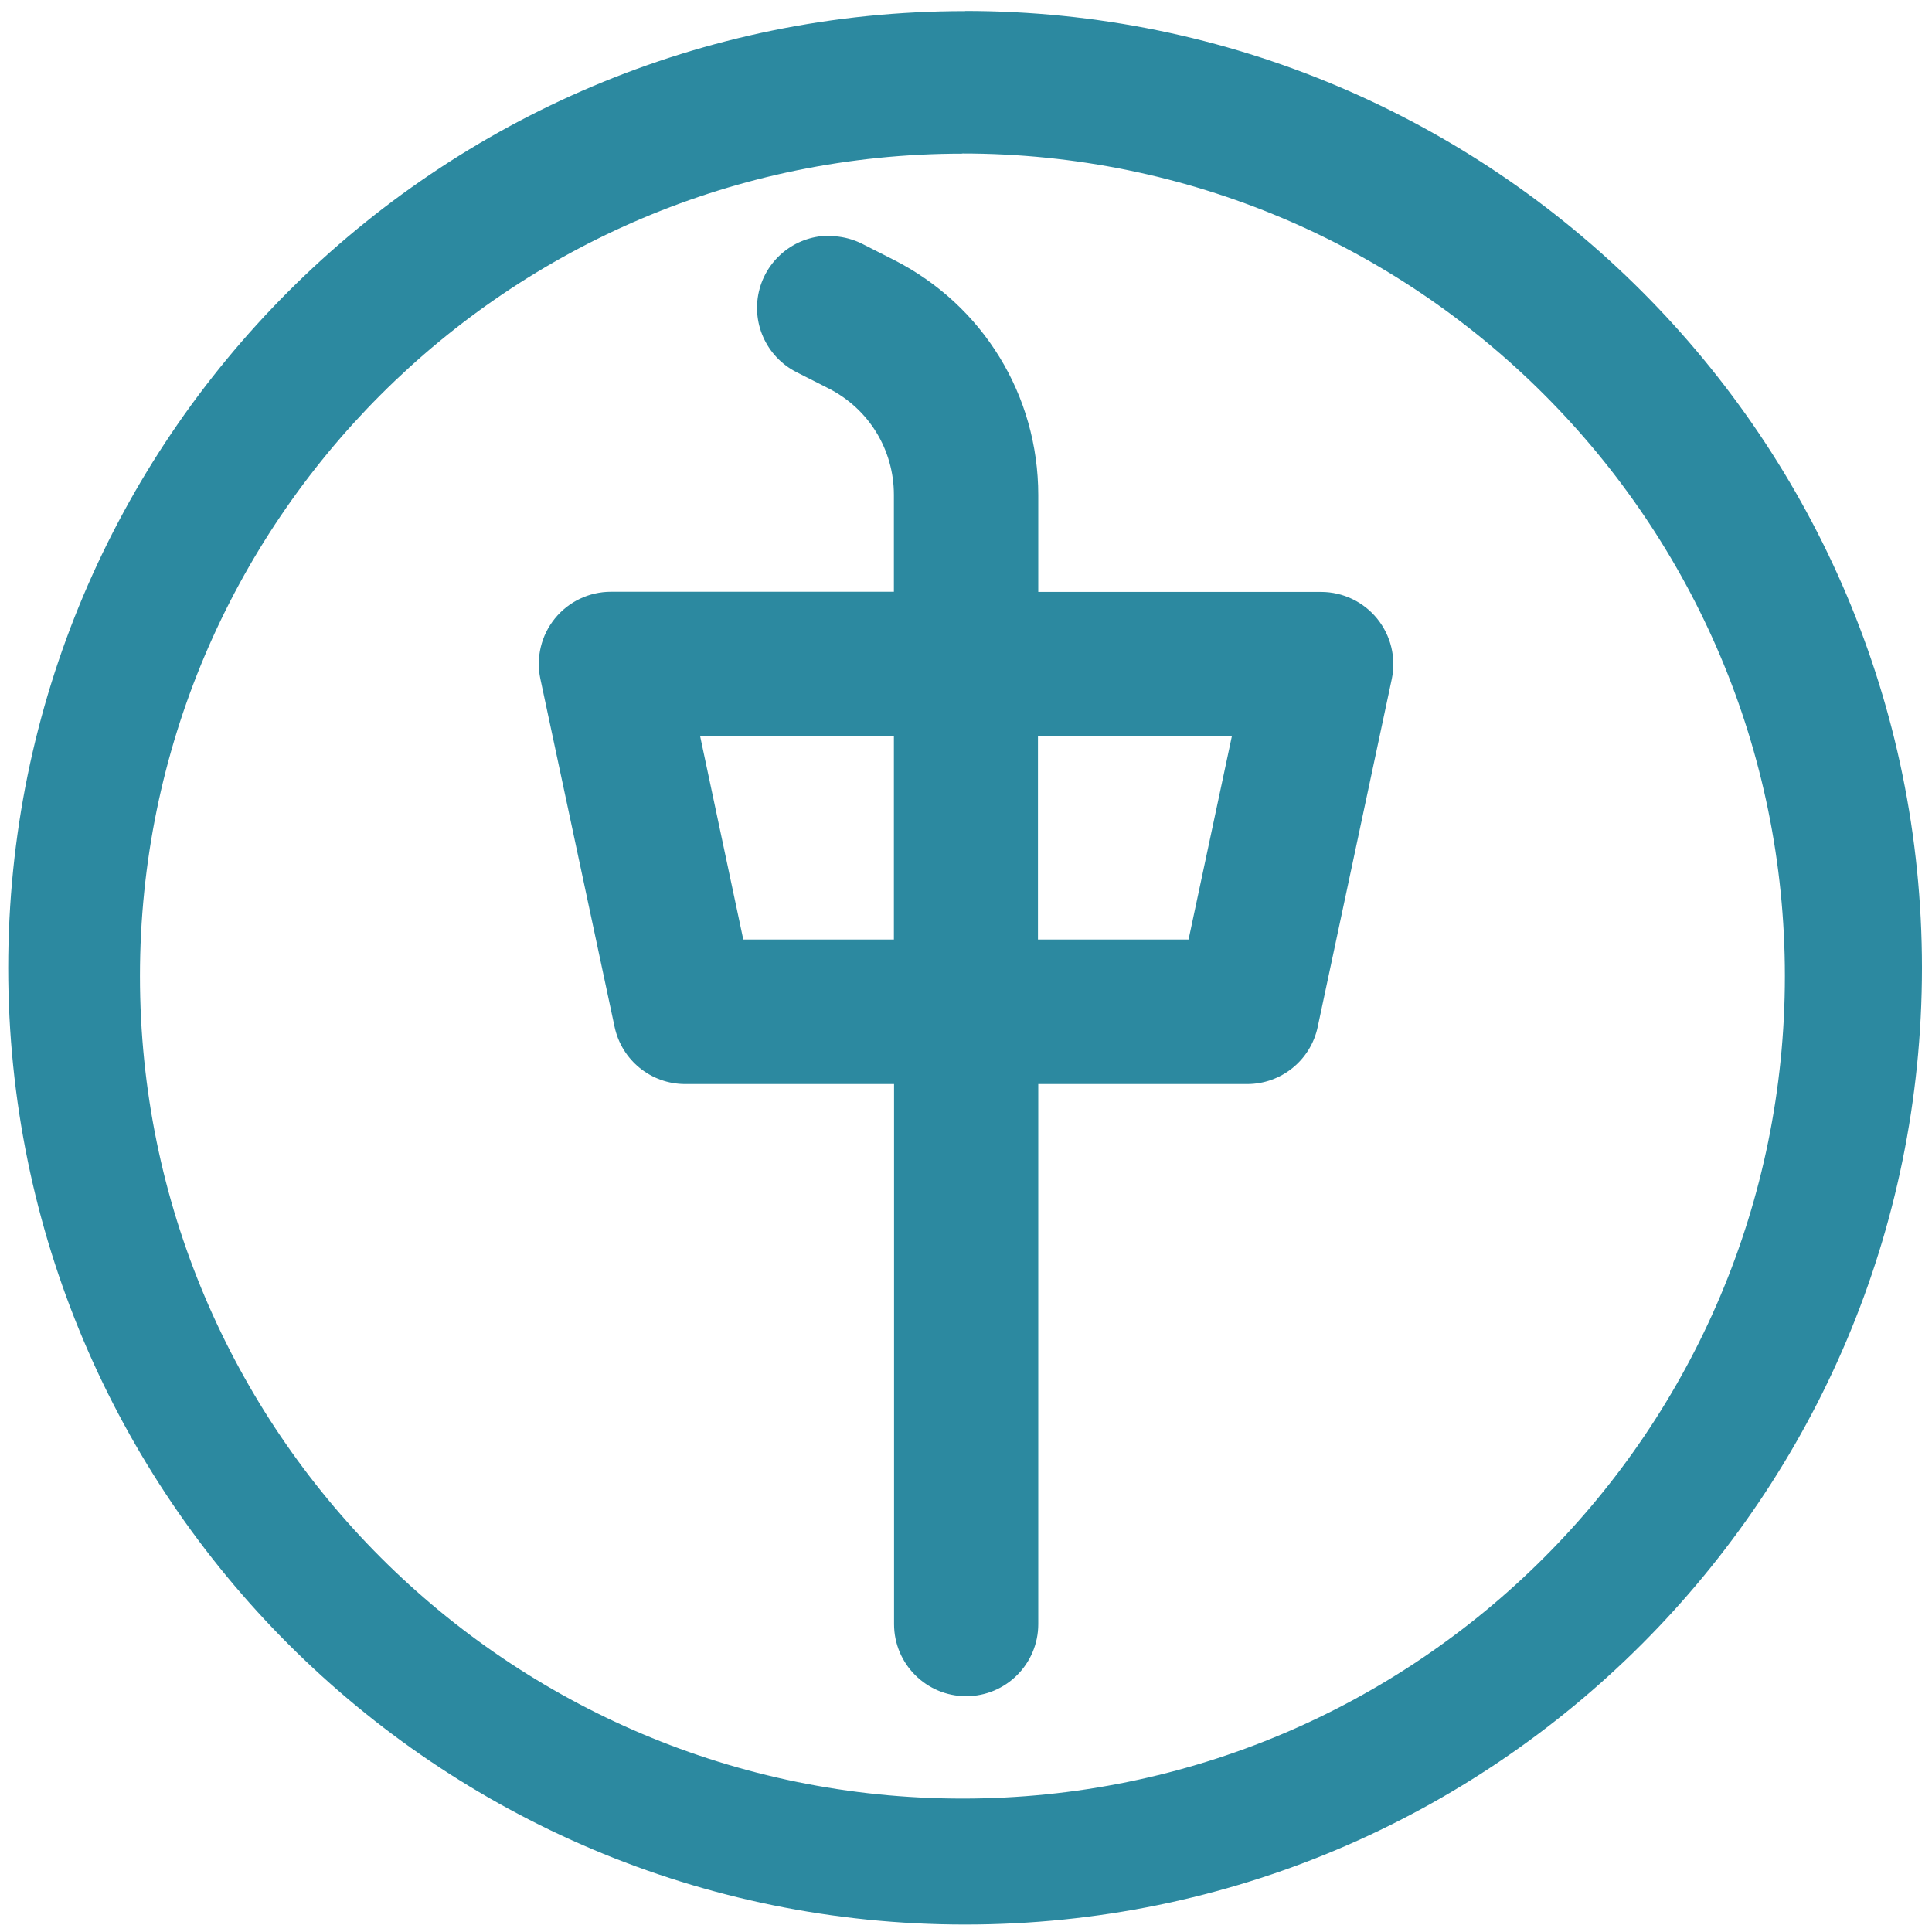
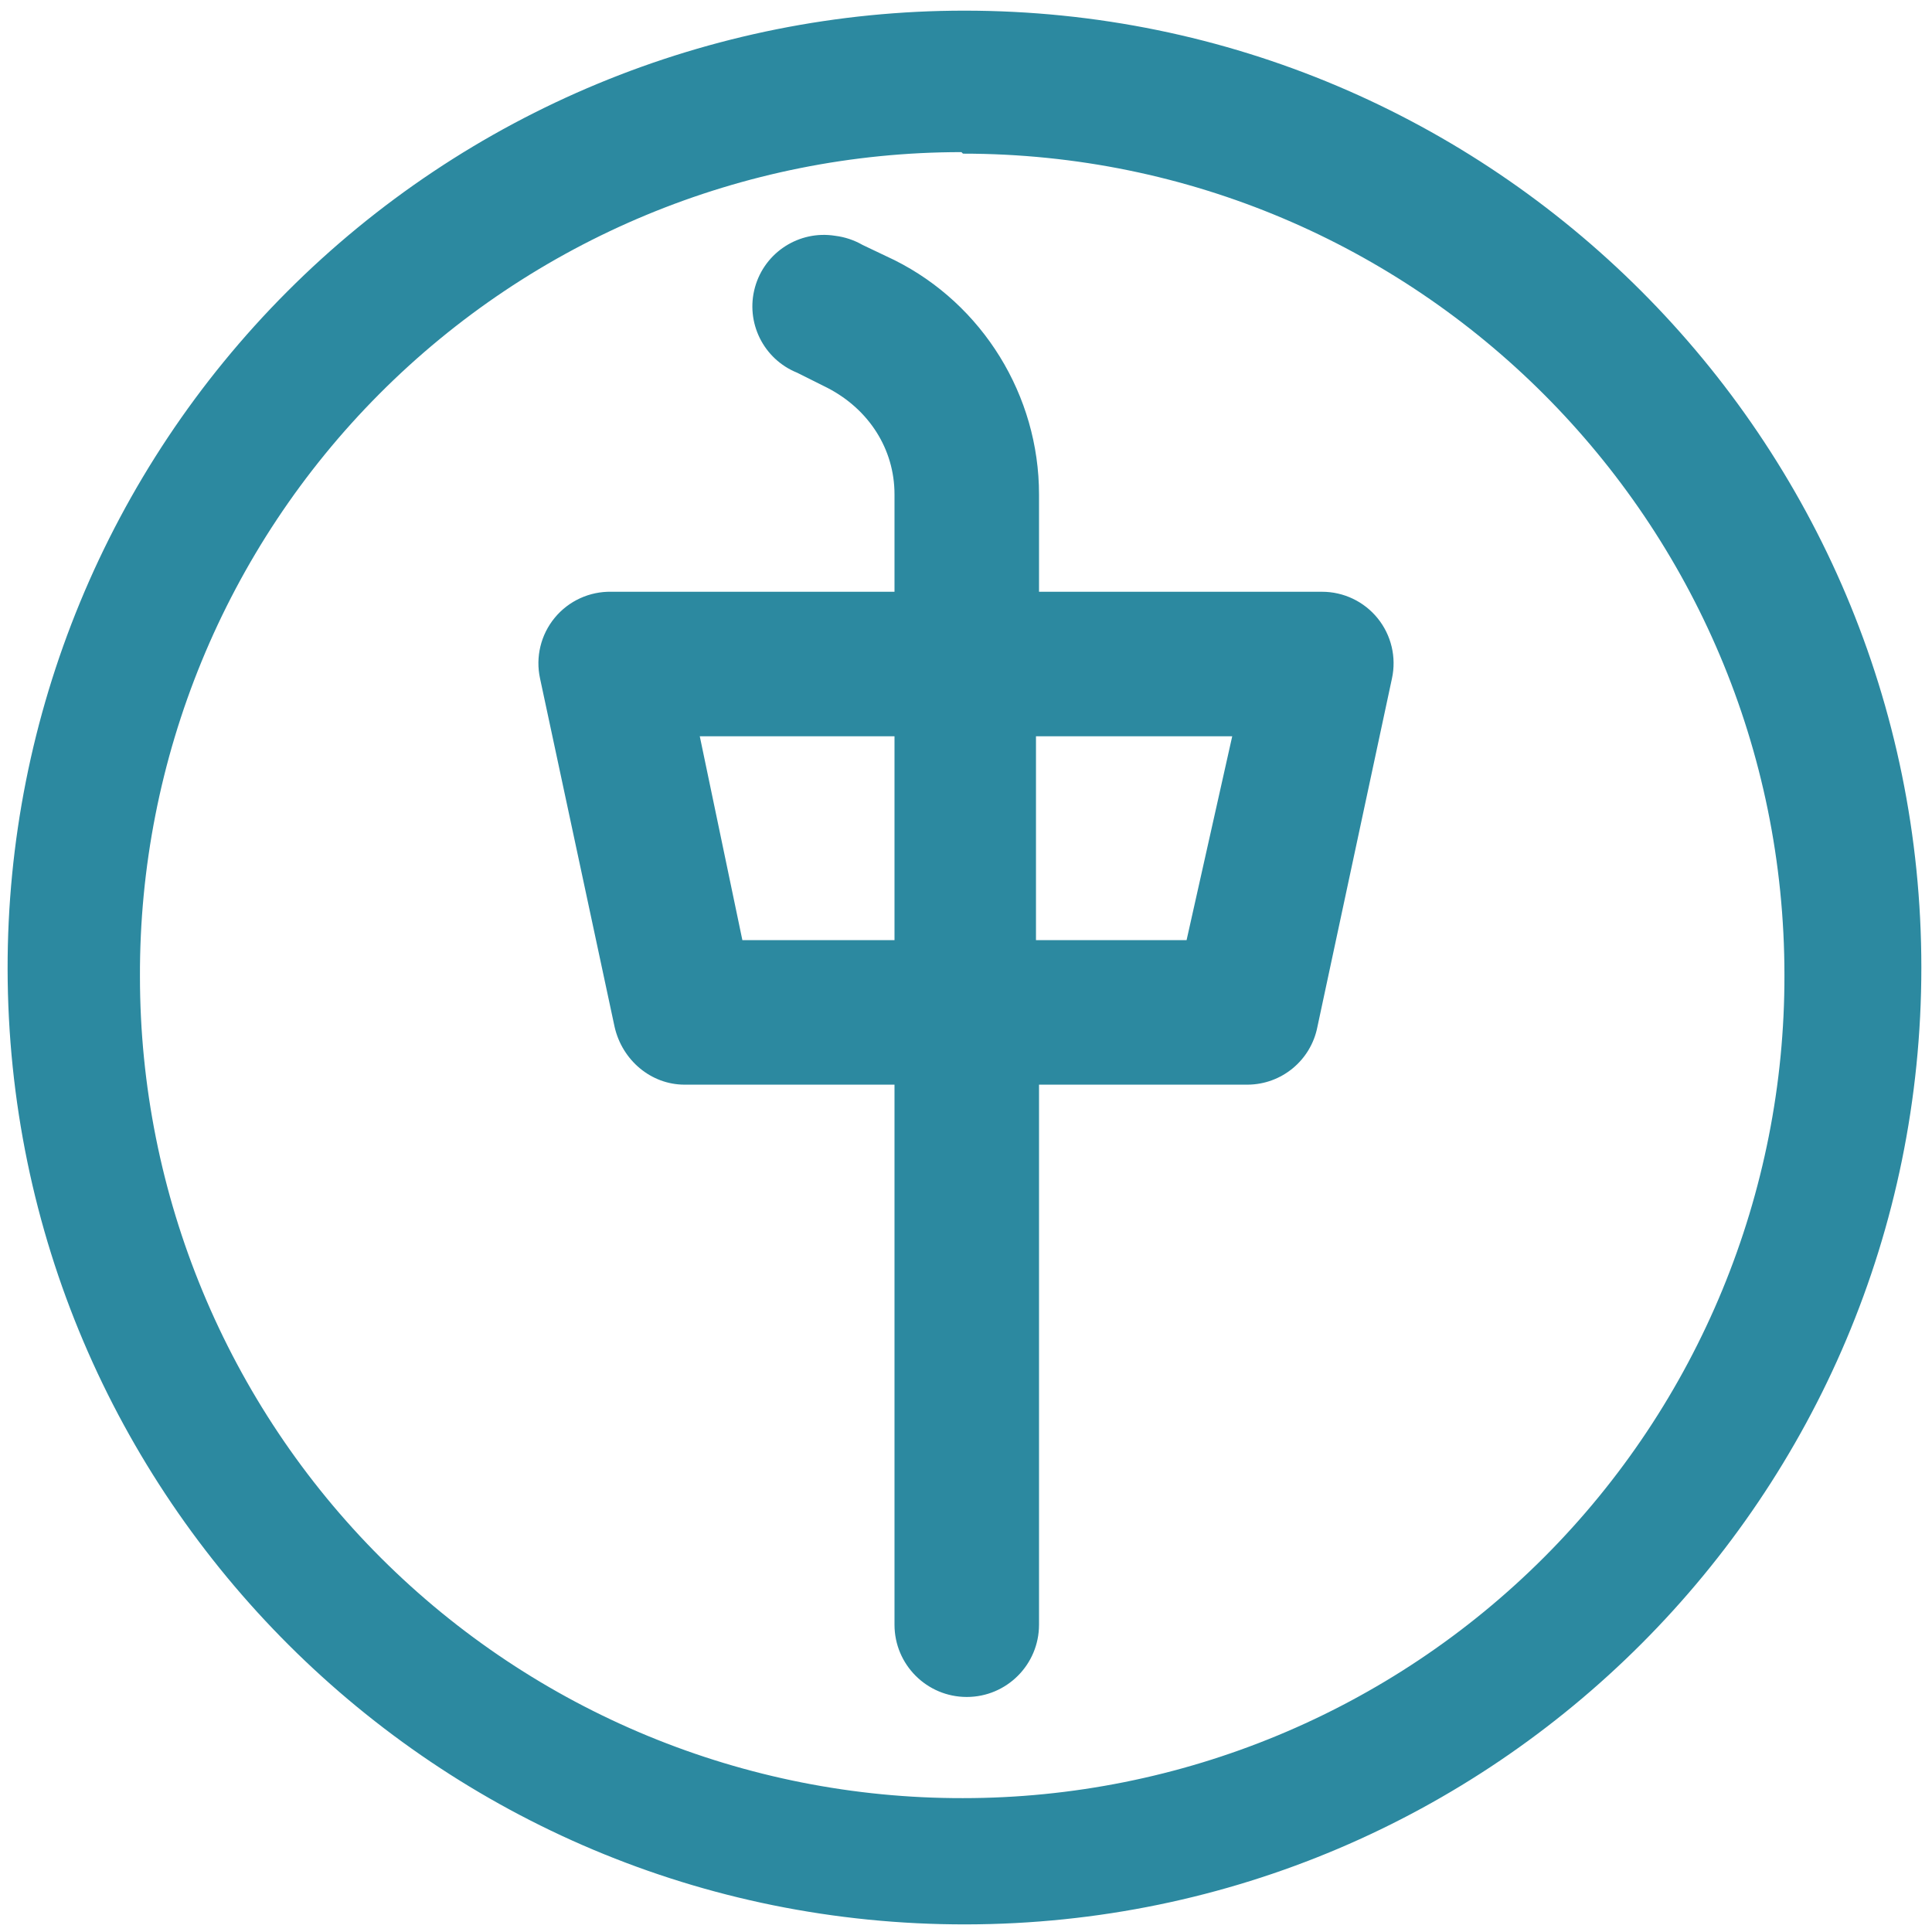
<svg xmlns="http://www.w3.org/2000/svg" width="48" height="48" viewBox="0 0 12.7 12.7">
-   <path fill="#2c89a0" d="M6.344.073a6.29 6.29 0 0 0-6.29 6.29 6.29 6.29 0 0 0 6.29 6.288 6.29 6.29 0 0 0 6.29-6.289 6.29 6.29 0 0 0-6.29-6.29zm-.018.936a5.407 5.407 0 0 1 5.407 5.407 5.407 5.407 0 0 1-5.407 5.407A5.407 5.407 0 0 1 .92 6.416 5.407 5.407 0 0 1 6.326 1.01zm-.841.542a.474.474 0 0 0-.248.896l.209.106c.265.134.43.403.43.7v.637h-1.86a.474.474 0 0 0-.464.572L4.04 6.75c.047.22.24.376.464.376h1.373v3.55a.474.474 0 1 0 .948 0v-3.55h1.373a.474.474 0 0 0 .464-.376l.487-2.287a.475.475 0 0 0-.464-.572h-1.86v-.636c0-.657-.364-1.25-.95-1.547l-.207-.105a.476.476 0 0 0-.182-.05zm-.883 3.287h1.274v1.338h-.99l-.284-1.338zm2.222 0h1.274l-.285 1.338h-.99V4.838z" />
+   <path fill="#2c89a0" d="M6.34.07a6.29 6.29 0 0 0-6.29 6.3 6.29 6.29 0 0 0 6.3 6.28 6.29 6.29 0 0 0 6.28-6.29A6.29 6.29 0 0 0 6.34.07zm-.01.94a5.4 5.4 0 0 1 5.4 5.4 5.4 5.4 0 0 1-5.4 5.41 5.4 5.4 0 0 1-5.41-5.4A5.4 5.4 0 0 1 6.32 1zm-.84.54a.47.47 0 0 0-.25.9l.2.1c.27.14.44.4.44.7v.64H4.02a.47.47 0 0 0-.47.57l.49 2.29c.05.22.24.38.46.38h1.38v3.55a.47.47 0 1 0 .95 0V7.13H8.2a.47.47 0 0 0 .46-.38l.49-2.29a.47.47 0 0 0-.46-.57H6.83v-.64c0-.65-.37-1.25-.95-1.54l-.21-.1a.48.48 0 0 0-.18-.06zM4.6 4.84h1.28v1.34h-1L4.6 4.84zm2.22 0H8.1L7.8 6.18h-.99V4.84z" />
</svg>
